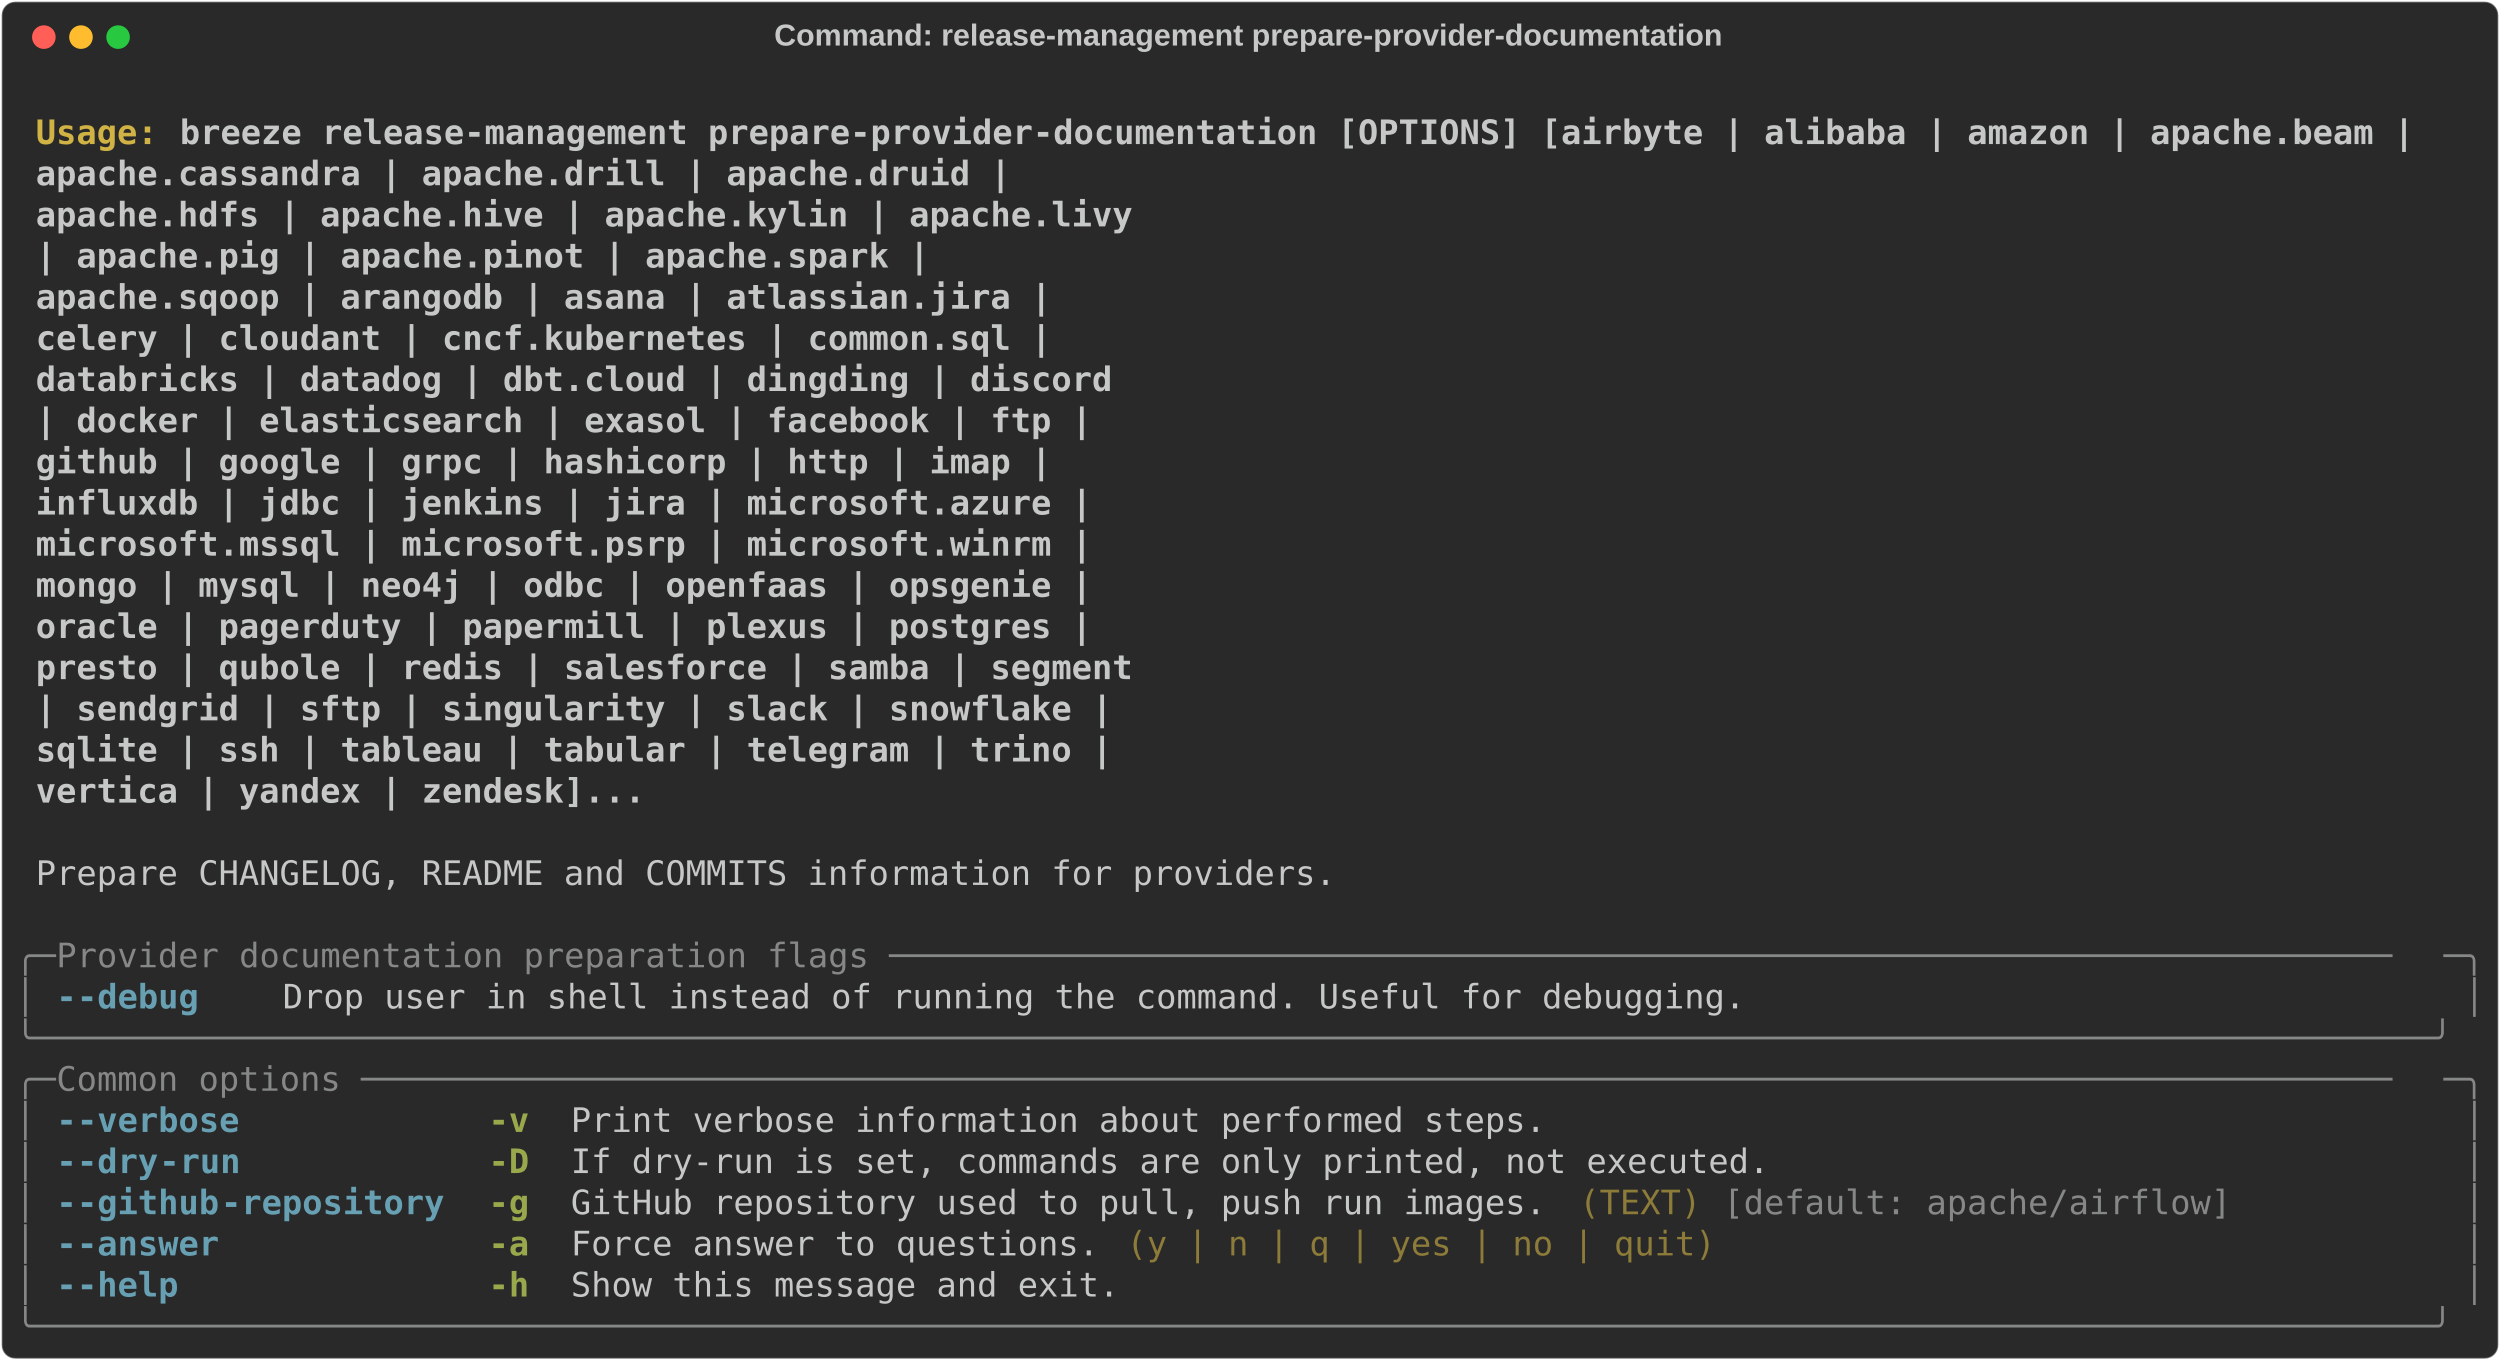
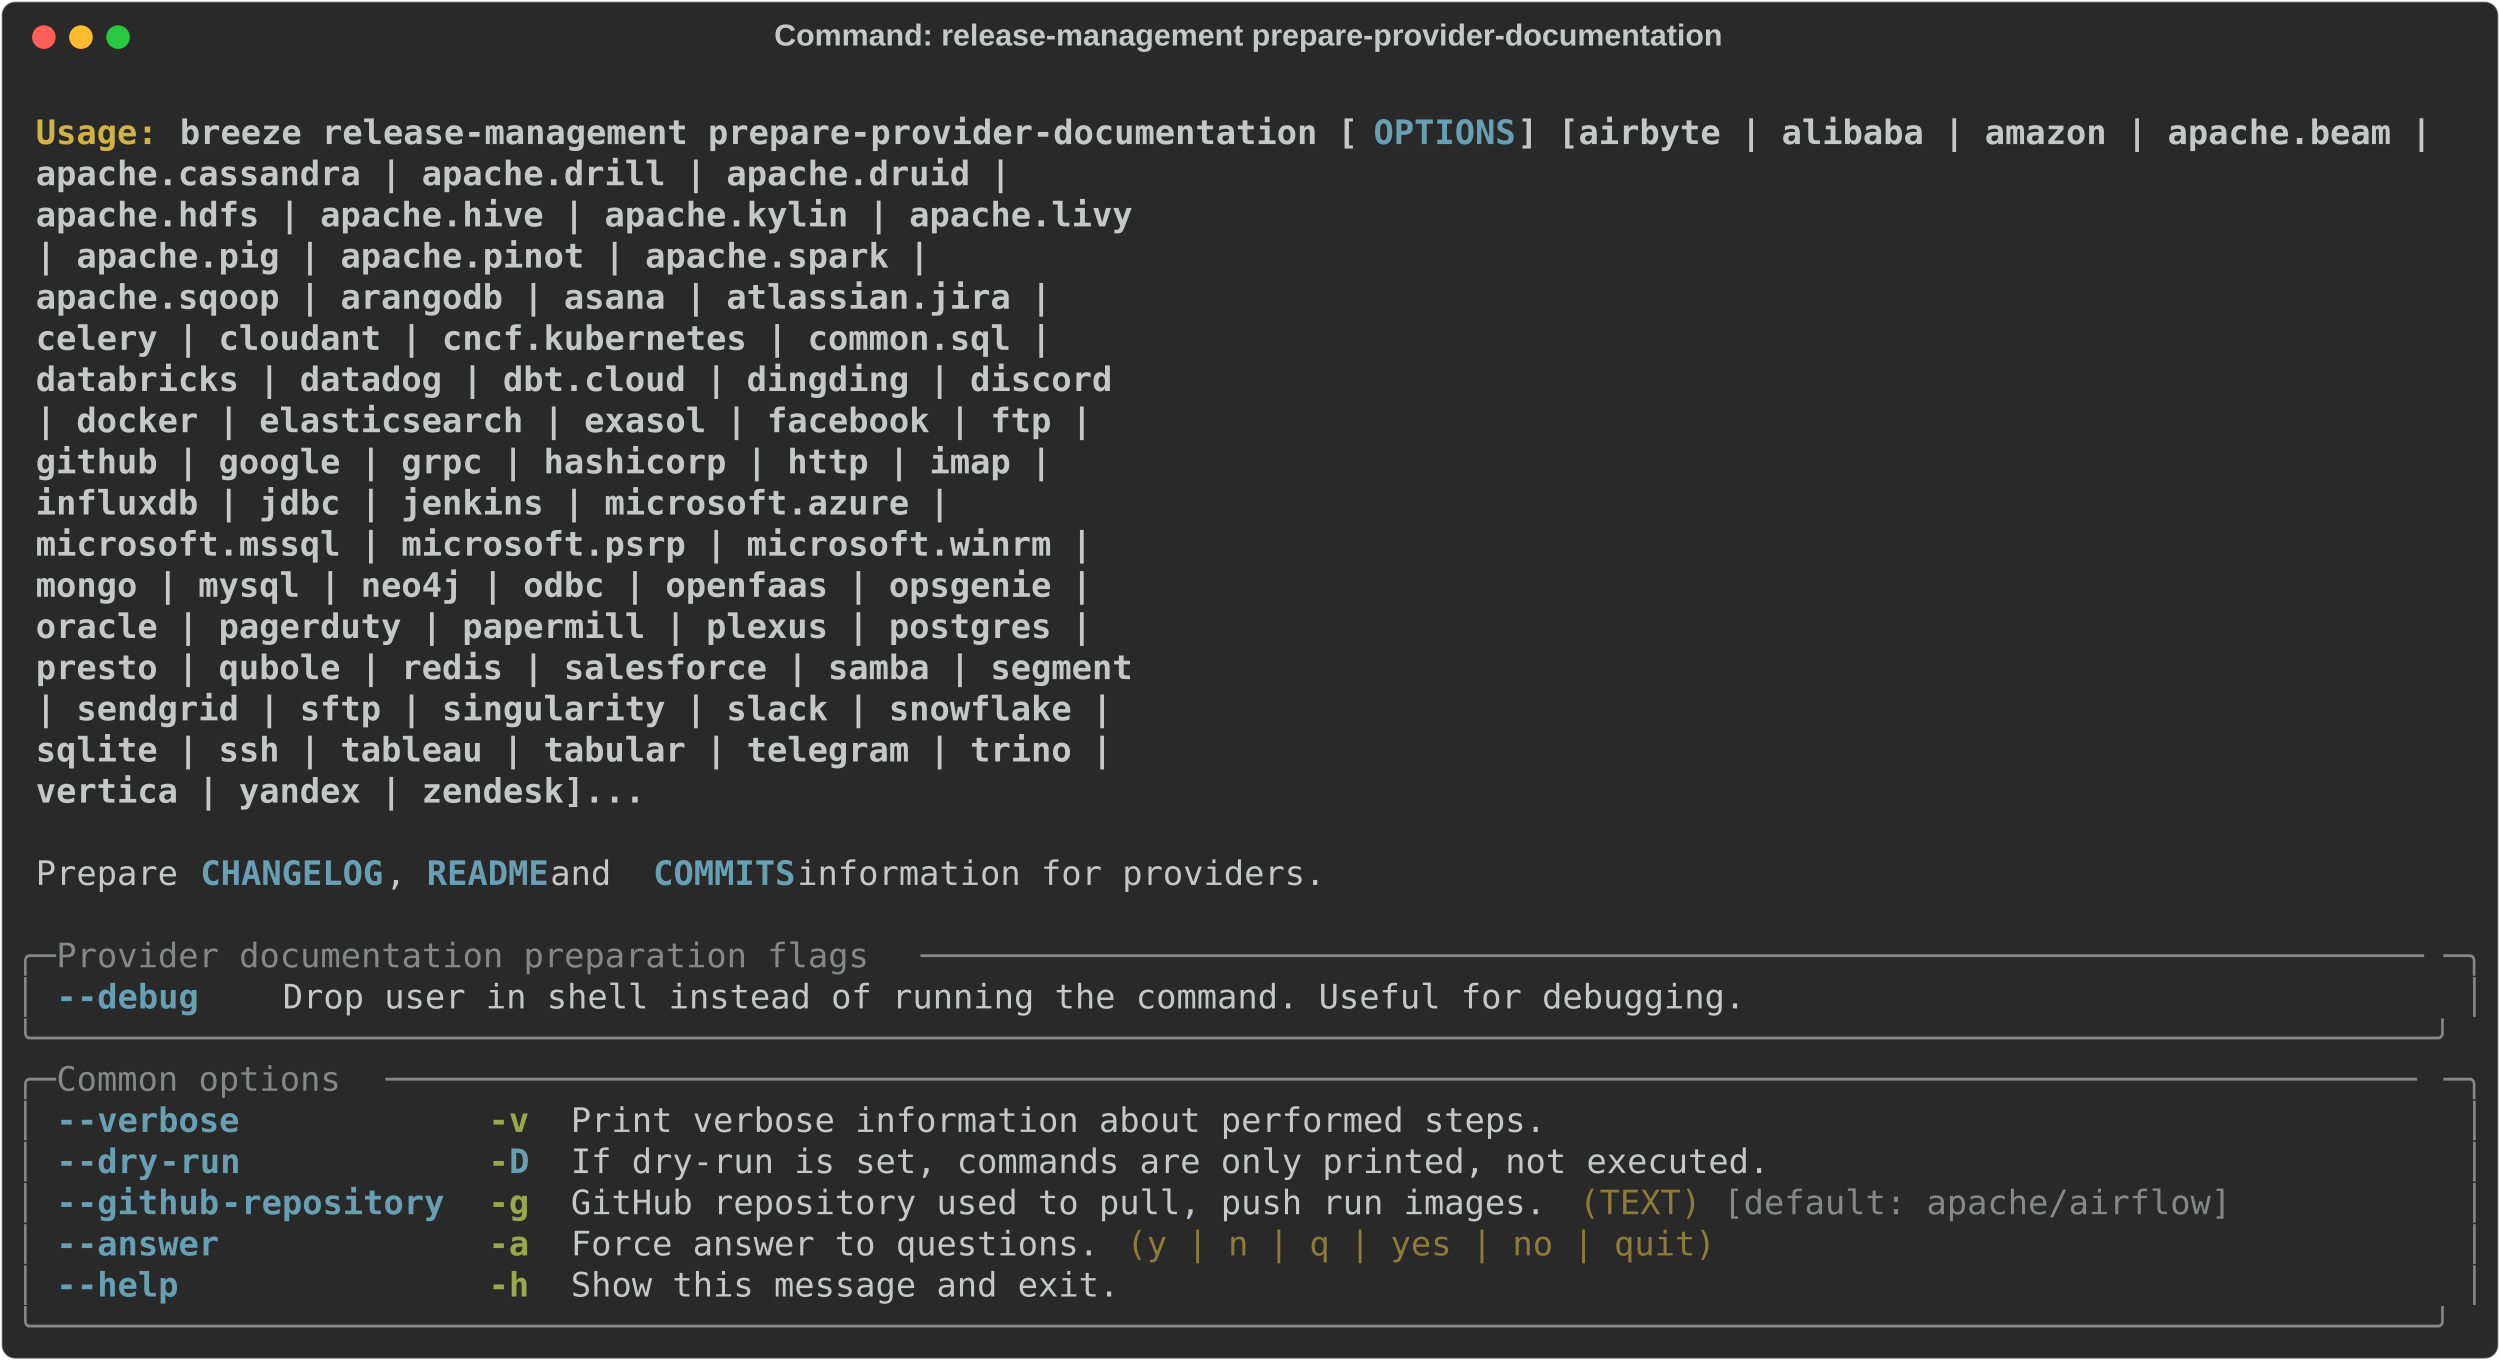
<svg xmlns="http://www.w3.org/2000/svg" class="rich-terminal" viewBox="0 0 1482 806.4">
  <style>

    @font-face {
        font-family: "Fira Code";
        src: local("FiraCode-Regular"),
                url("https://cdnjs.cloudflare.com/ajax/libs/firacode/6.2.0/woff2/FiraCode-Regular.woff2") format("woff2"),
                url("https://cdnjs.cloudflare.com/ajax/libs/firacode/6.2.0/woff/FiraCode-Regular.woff") format("woff");
        font-style: normal;
        font-weight: 400;
    }
    @font-face {
        font-family: "Fira Code";
        src: local("FiraCode-Bold"),
                url("https://cdnjs.cloudflare.com/ajax/libs/firacode/6.2.0/woff2/FiraCode-Bold.woff2") format("woff2"),
                url("https://cdnjs.cloudflare.com/ajax/libs/firacode/6.2.0/woff/FiraCode-Bold.woff") format("woff");
        font-style: bold;
        font-weight: 700;
    }

-     .terminal-3043648472-matrix {
+     .terminal-142771462-matrix {
        font-family: Fira Code, monospace;
        font-size: 20px;
        line-height: 24.4px;
        font-variant-east-asian: full-width;
    }

-     .terminal-3043648472-title {
+     .terminal-142771462-title {
        font-size: 18px;
        font-weight: bold;
        font-family: arial;
    }

-     .terminal-3043648472-r1 { fill: #c5c8c6;font-weight: bold }
- .terminal-3043648472-r2 { fill: #c5c8c6 }
- .terminal-3043648472-r3 { fill: #d0b344;font-weight: bold }
- .terminal-3043648472-r4 { fill: #868887 }
- .terminal-3043648472-r5 { fill: #68a0b3;font-weight: bold }
- .terminal-3043648472-r6 { fill: #98a84b;font-weight: bold }
- .terminal-3043648472-r7 { fill: #8d7b39 }
+     .terminal-142771462-r1 { fill: #c5c8c6;font-weight: bold }
+ .terminal-142771462-r2 { fill: #c5c8c6 }
+ .terminal-142771462-r3 { fill: #d0b344;font-weight: bold }
+ .terminal-142771462-r4 { fill: #68a0b3;font-weight: bold }
+ .terminal-142771462-r5 { fill: #868887 }
+ .terminal-142771462-r6 { fill: #98a84b;font-weight: bold }
+ .terminal-142771462-r7 { fill: #8d7b39 }
    </style>
  <defs>
-     <clipPath id="terminal-3043648472-clip-terminal">
+     <clipPath id="terminal-142771462-clip-terminal">
      <rect x="0" y="0" width="1463.0" height="755.4" />
    </clipPath>
-     <clipPath id="terminal-3043648472-line-0">
+     <clipPath id="terminal-142771462-line-0">
      <rect x="0" y="1.5" width="1464" height="24.65" />
    </clipPath>
-     <clipPath id="terminal-3043648472-line-1">
+     <clipPath id="terminal-142771462-line-1">
      <rect x="0" y="25.9" width="1464" height="24.65" />
    </clipPath>
-     <clipPath id="terminal-3043648472-line-2">
+     <clipPath id="terminal-142771462-line-2">
      <rect x="0" y="50.3" width="1464" height="24.65" />
    </clipPath>
-     <clipPath id="terminal-3043648472-line-3">
+     <clipPath id="terminal-142771462-line-3">
      <rect x="0" y="74.7" width="1464" height="24.65" />
    </clipPath>
-     <clipPath id="terminal-3043648472-line-4">
+     <clipPath id="terminal-142771462-line-4">
      <rect x="0" y="99.1" width="1464" height="24.65" />
    </clipPath>
-     <clipPath id="terminal-3043648472-line-5">
+     <clipPath id="terminal-142771462-line-5">
      <rect x="0" y="123.5" width="1464" height="24.65" />
    </clipPath>
-     <clipPath id="terminal-3043648472-line-6">
+     <clipPath id="terminal-142771462-line-6">
      <rect x="0" y="147.9" width="1464" height="24.65" />
    </clipPath>
-     <clipPath id="terminal-3043648472-line-7">
+     <clipPath id="terminal-142771462-line-7">
      <rect x="0" y="172.3" width="1464" height="24.65" />
    </clipPath>
-     <clipPath id="terminal-3043648472-line-8">
+     <clipPath id="terminal-142771462-line-8">
      <rect x="0" y="196.7" width="1464" height="24.65" />
    </clipPath>
-     <clipPath id="terminal-3043648472-line-9">
+     <clipPath id="terminal-142771462-line-9">
      <rect x="0" y="221.1" width="1464" height="24.65" />
    </clipPath>
-     <clipPath id="terminal-3043648472-line-10">
+     <clipPath id="terminal-142771462-line-10">
      <rect x="0" y="245.5" width="1464" height="24.65" />
    </clipPath>
-     <clipPath id="terminal-3043648472-line-11">
+     <clipPath id="terminal-142771462-line-11">
      <rect x="0" y="269.9" width="1464" height="24.65" />
    </clipPath>
-     <clipPath id="terminal-3043648472-line-12">
+     <clipPath id="terminal-142771462-line-12">
      <rect x="0" y="294.3" width="1464" height="24.65" />
    </clipPath>
-     <clipPath id="terminal-3043648472-line-13">
+     <clipPath id="terminal-142771462-line-13">
      <rect x="0" y="318.7" width="1464" height="24.65" />
    </clipPath>
-     <clipPath id="terminal-3043648472-line-14">
+     <clipPath id="terminal-142771462-line-14">
      <rect x="0" y="343.1" width="1464" height="24.65" />
    </clipPath>
-     <clipPath id="terminal-3043648472-line-15">
+     <clipPath id="terminal-142771462-line-15">
      <rect x="0" y="367.5" width="1464" height="24.65" />
    </clipPath>
-     <clipPath id="terminal-3043648472-line-16">
+     <clipPath id="terminal-142771462-line-16">
      <rect x="0" y="391.9" width="1464" height="24.65" />
    </clipPath>
-     <clipPath id="terminal-3043648472-line-17">
+     <clipPath id="terminal-142771462-line-17">
      <rect x="0" y="416.3" width="1464" height="24.65" />
    </clipPath>
-     <clipPath id="terminal-3043648472-line-18">
+     <clipPath id="terminal-142771462-line-18">
      <rect x="0" y="440.7" width="1464" height="24.65" />
    </clipPath>
-     <clipPath id="terminal-3043648472-line-19">
+     <clipPath id="terminal-142771462-line-19">
      <rect x="0" y="465.1" width="1464" height="24.65" />
    </clipPath>
-     <clipPath id="terminal-3043648472-line-20">
+     <clipPath id="terminal-142771462-line-20">
      <rect x="0" y="489.5" width="1464" height="24.65" />
    </clipPath>
-     <clipPath id="terminal-3043648472-line-21">
+     <clipPath id="terminal-142771462-line-21">
      <rect x="0" y="513.9" width="1464" height="24.65" />
    </clipPath>
-     <clipPath id="terminal-3043648472-line-22">
+     <clipPath id="terminal-142771462-line-22">
      <rect x="0" y="538.3" width="1464" height="24.65" />
    </clipPath>
-     <clipPath id="terminal-3043648472-line-23">
+     <clipPath id="terminal-142771462-line-23">
      <rect x="0" y="562.7" width="1464" height="24.65" />
    </clipPath>
-     <clipPath id="terminal-3043648472-line-24">
+     <clipPath id="terminal-142771462-line-24">
      <rect x="0" y="587.1" width="1464" height="24.65" />
    </clipPath>
-     <clipPath id="terminal-3043648472-line-25">
+     <clipPath id="terminal-142771462-line-25">
      <rect x="0" y="611.5" width="1464" height="24.65" />
    </clipPath>
-     <clipPath id="terminal-3043648472-line-26">
+     <clipPath id="terminal-142771462-line-26">
      <rect x="0" y="635.9" width="1464" height="24.65" />
    </clipPath>
-     <clipPath id="terminal-3043648472-line-27">
+     <clipPath id="terminal-142771462-line-27">
      <rect x="0" y="660.3" width="1464" height="24.65" />
    </clipPath>
-     <clipPath id="terminal-3043648472-line-28">
+     <clipPath id="terminal-142771462-line-28">
      <rect x="0" y="684.7" width="1464" height="24.65" />
    </clipPath>
-     <clipPath id="terminal-3043648472-line-29">
+     <clipPath id="terminal-142771462-line-29">
      <rect x="0" y="709.1" width="1464" height="24.65" />
    </clipPath>
  </defs>
  <rect fill="#292929" stroke="rgba(255,255,255,0.35)" stroke-width="1" x="1" y="1" width="1480" height="804.4" rx="8" />
-   <text class="terminal-3043648472-title" fill="#c5c8c6" text-anchor="middle" x="740" y="27">Command: release-management prepare-provider-documentation</text>
+   <text class="terminal-142771462-title" fill="#c5c8c6" text-anchor="middle" x="740" y="27">Command: release-management prepare-provider-documentation</text>
  <g transform="translate(26,22)">
    <circle cx="0" cy="0" r="7" fill="#ff5f57" />
    <circle cx="22" cy="0" r="7" fill="#febc2e" />
    <circle cx="44" cy="0" r="7" fill="#28c840" />
  </g>
-   <g transform="translate(9, 41)" clip-path="url(#terminal-3043648472-clip-terminal)">
-     <g class="terminal-3043648472-matrix">
-       <text class="terminal-3043648472-r2" x="1464" y="20" textLength="12.2" clip-path="url(#terminal-3043648472-line-0)">
- </text>
-       <text class="terminal-3043648472-r3" x="12.2" y="44.4" textLength="85.4" clip-path="url(#terminal-3043648472-line-1)">Usage: </text>
-       <text class="terminal-3043648472-r1" x="97.6" y="44.4" textLength="1342" clip-path="url(#terminal-3043648472-line-1)">breeze release-management prepare-provider-documentation [OPTIONS] [airbyte | alibaba | amazon | apache.beam |</text>
-       <text class="terminal-3043648472-r2" x="1464" y="44.4" textLength="12.2" clip-path="url(#terminal-3043648472-line-1)">
- </text>
-       <text class="terminal-3043648472-r1" x="12.2" y="68.8" textLength="1366.4" clip-path="url(#terminal-3043648472-line-2)">                                                                apache.cassandra | apache.drill | apache.druid |</text>
-       <text class="terminal-3043648472-r2" x="1464" y="68.8" textLength="12.2" clip-path="url(#terminal-3043648472-line-2)">
- </text>
-       <text class="terminal-3043648472-r1" x="12.2" y="93.2" textLength="1439.6" clip-path="url(#terminal-3043648472-line-3)">                                                                apache.hdfs | apache.hive | apache.kylin | apache.livy</text>
-       <text class="terminal-3043648472-r2" x="1464" y="93.2" textLength="12.2" clip-path="url(#terminal-3043648472-line-3)">
- </text>
-       <text class="terminal-3043648472-r1" x="12.2" y="117.6" textLength="1317.6" clip-path="url(#terminal-3043648472-line-4)">                                                                | apache.pig | apache.pinot | apache.spark |</text>
-       <text class="terminal-3043648472-r2" x="1464" y="117.6" textLength="12.2" clip-path="url(#terminal-3043648472-line-4)">
- </text>
-       <text class="terminal-3043648472-r1" x="12.2" y="142" textLength="1390.8" clip-path="url(#terminal-3043648472-line-5)">                                                                apache.sqoop | arangodb | asana | atlassian.jira |</text>
-       <text class="terminal-3043648472-r2" x="1464" y="142" textLength="12.2" clip-path="url(#terminal-3043648472-line-5)">
- </text>
-       <text class="terminal-3043648472-r1" x="12.2" y="166.4" textLength="1390.8" clip-path="url(#terminal-3043648472-line-6)">                                                                celery | cloudant | cncf.kubernetes | common.sql |</text>
-       <text class="terminal-3043648472-r2" x="1464" y="166.4" textLength="12.2" clip-path="url(#terminal-3043648472-line-6)">
- </text>
-       <text class="terminal-3043648472-r1" x="12.2" y="190.8" textLength="1427.4" clip-path="url(#terminal-3043648472-line-7)">                                                                databricks | datadog | dbt.cloud | dingding | discord</text>
-       <text class="terminal-3043648472-r2" x="1464" y="190.8" textLength="12.2" clip-path="url(#terminal-3043648472-line-7)">
- </text>
-       <text class="terminal-3043648472-r1" x="12.2" y="215.2" textLength="1415.2" clip-path="url(#terminal-3043648472-line-8)">                                                                | docker | elasticsearch | exasol | facebook | ftp |</text>
-       <text class="terminal-3043648472-r2" x="1464" y="215.2" textLength="12.2" clip-path="url(#terminal-3043648472-line-8)">
- </text>
-       <text class="terminal-3043648472-r1" x="12.2" y="239.6" textLength="1390.8" clip-path="url(#terminal-3043648472-line-9)">                                                                github | google | grpc | hashicorp | http | imap |</text>
-       <text class="terminal-3043648472-r2" x="1464" y="239.6" textLength="12.2" clip-path="url(#terminal-3043648472-line-9)">
- </text>
-       <text class="terminal-3043648472-r1" x="12.2" y="264" textLength="1415.2" clip-path="url(#terminal-3043648472-line-10)">                                                                influxdb | jdbc | jenkins | jira | microsoft.azure |</text>
-       <text class="terminal-3043648472-r2" x="1464" y="264" textLength="12.2" clip-path="url(#terminal-3043648472-line-10)">
- </text>
-       <text class="terminal-3043648472-r1" x="12.2" y="288.4" textLength="1415.2" clip-path="url(#terminal-3043648472-line-11)">                                                                microsoft.mssql | microsoft.psrp | microsoft.winrm |</text>
-       <text class="terminal-3043648472-r2" x="1464" y="288.4" textLength="12.2" clip-path="url(#terminal-3043648472-line-11)">
- </text>
-       <text class="terminal-3043648472-r1" x="12.2" y="312.8" textLength="1415.2" clip-path="url(#terminal-3043648472-line-12)">                                                                mongo | mysql | neo4j | odbc | openfaas | opsgenie |</text>
-       <text class="terminal-3043648472-r2" x="1464" y="312.8" textLength="12.2" clip-path="url(#terminal-3043648472-line-12)">
- </text>
-       <text class="terminal-3043648472-r1" x="12.2" y="337.2" textLength="1415.2" clip-path="url(#terminal-3043648472-line-13)">                                                                oracle | pagerduty | papermill | plexus | postgres |</text>
-       <text class="terminal-3043648472-r2" x="1464" y="337.2" textLength="12.2" clip-path="url(#terminal-3043648472-line-13)">
- </text>
-       <text class="terminal-3043648472-r1" x="12.2" y="361.6" textLength="1439.6" clip-path="url(#terminal-3043648472-line-14)">                                                                presto | qubole | redis | salesforce | samba | segment</text>
-       <text class="terminal-3043648472-r2" x="1464" y="361.6" textLength="12.2" clip-path="url(#terminal-3043648472-line-14)">
- </text>
-       <text class="terminal-3043648472-r1" x="12.2" y="386" textLength="1427.4" clip-path="url(#terminal-3043648472-line-15)">                                                                | sendgrid | sftp | singularity | slack | snowflake |</text>
-       <text class="terminal-3043648472-r2" x="1464" y="386" textLength="12.2" clip-path="url(#terminal-3043648472-line-15)">
- </text>
-       <text class="terminal-3043648472-r1" x="12.2" y="410.4" textLength="1427.4" clip-path="url(#terminal-3043648472-line-16)">                                                                sqlite | ssh | tableau | tabular | telegram | trino |</text>
-       <text class="terminal-3043648472-r2" x="1464" y="410.4" textLength="12.2" clip-path="url(#terminal-3043648472-line-16)">
- </text>
-       <text class="terminal-3043648472-r1" x="12.2" y="434.8" textLength="1146.8" clip-path="url(#terminal-3043648472-line-17)">                                                                vertica | yandex | zendesk]...</text>
-       <text class="terminal-3043648472-r2" x="1464" y="434.8" textLength="12.2" clip-path="url(#terminal-3043648472-line-17)">
- </text>
-       <text class="terminal-3043648472-r2" x="1464" y="459.2" textLength="12.2" clip-path="url(#terminal-3043648472-line-18)">
- </text>
-       <text class="terminal-3043648472-r2" x="12.2" y="483.6" textLength="780.8" clip-path="url(#terminal-3043648472-line-19)">Prepare CHANGELOG, README and COMMITS information for providers.</text>
-       <text class="terminal-3043648472-r2" x="1464" y="483.6" textLength="12.2" clip-path="url(#terminal-3043648472-line-19)">
- </text>
-       <text class="terminal-3043648472-r2" x="1464" y="508" textLength="12.2" clip-path="url(#terminal-3043648472-line-20)">
- </text>
-       <text class="terminal-3043648472-r4" x="0" y="532.4" textLength="24.4" clip-path="url(#terminal-3043648472-line-21)">╭─</text>
-       <text class="terminal-3043648472-r4" x="24.4" y="532.4" textLength="1415.2" clip-path="url(#terminal-3043648472-line-21)"> Provider documentation preparation flags ──────────────────────────────────────────────────────────────────────────</text>
-       <text class="terminal-3043648472-r4" x="1439.6" y="532.4" textLength="24.4" clip-path="url(#terminal-3043648472-line-21)">─╮</text>
-       <text class="terminal-3043648472-r2" x="1464" y="532.4" textLength="12.2" clip-path="url(#terminal-3043648472-line-21)">
- </text>
-       <text class="terminal-3043648472-r4" x="0" y="556.8" textLength="12.2" clip-path="url(#terminal-3043648472-line-22)">│</text>
-       <text class="terminal-3043648472-r5" x="24.4" y="556.8" textLength="12.2" clip-path="url(#terminal-3043648472-line-22)">-</text>
-       <text class="terminal-3043648472-r5" x="36.6" y="556.8" textLength="73.2" clip-path="url(#terminal-3043648472-line-22)">-debug</text>
-       <text class="terminal-3043648472-r2" x="158.6" y="556.8" textLength="878.4" clip-path="url(#terminal-3043648472-line-22)">Drop user in shell instead of running the command. Useful for debugging.</text>
-       <text class="terminal-3043648472-r4" x="1451.8" y="556.8" textLength="12.2" clip-path="url(#terminal-3043648472-line-22)">│</text>
-       <text class="terminal-3043648472-r2" x="1464" y="556.8" textLength="12.2" clip-path="url(#terminal-3043648472-line-22)">
- </text>
-       <text class="terminal-3043648472-r4" x="0" y="581.2" textLength="1464" clip-path="url(#terminal-3043648472-line-23)">╰──────────────────────────────────────────────────────────────────────────────────────────────────────────────────────╯</text>
-       <text class="terminal-3043648472-r2" x="1464" y="581.2" textLength="12.2" clip-path="url(#terminal-3043648472-line-23)">
- </text>
-       <text class="terminal-3043648472-r4" x="0" y="605.6" textLength="24.4" clip-path="url(#terminal-3043648472-line-24)">╭─</text>
-       <text class="terminal-3043648472-r4" x="24.4" y="605.6" textLength="1415.2" clip-path="url(#terminal-3043648472-line-24)"> Common options ────────────────────────────────────────────────────────────────────────────────────────────────────</text>
-       <text class="terminal-3043648472-r4" x="1439.6" y="605.6" textLength="24.4" clip-path="url(#terminal-3043648472-line-24)">─╮</text>
-       <text class="terminal-3043648472-r2" x="1464" y="605.6" textLength="12.2" clip-path="url(#terminal-3043648472-line-24)">
- </text>
-       <text class="terminal-3043648472-r4" x="0" y="630" textLength="12.2" clip-path="url(#terminal-3043648472-line-25)">│</text>
-       <text class="terminal-3043648472-r5" x="24.4" y="630" textLength="12.2" clip-path="url(#terminal-3043648472-line-25)">-</text>
-       <text class="terminal-3043648472-r5" x="36.6" y="630" textLength="97.6" clip-path="url(#terminal-3043648472-line-25)">-verbose</text>
-       <text class="terminal-3043648472-r6" x="280.6" y="630" textLength="24.4" clip-path="url(#terminal-3043648472-line-25)">-v</text>
-       <text class="terminal-3043648472-r2" x="329.4" y="630" textLength="585.6" clip-path="url(#terminal-3043648472-line-25)">Print verbose information about performed steps.</text>
-       <text class="terminal-3043648472-r4" x="1451.8" y="630" textLength="12.2" clip-path="url(#terminal-3043648472-line-25)">│</text>
-       <text class="terminal-3043648472-r2" x="1464" y="630" textLength="12.2" clip-path="url(#terminal-3043648472-line-25)">
- </text>
-       <text class="terminal-3043648472-r4" x="0" y="654.4" textLength="12.2" clip-path="url(#terminal-3043648472-line-26)">│</text>
-       <text class="terminal-3043648472-r5" x="24.4" y="654.4" textLength="12.2" clip-path="url(#terminal-3043648472-line-26)">-</text>
-       <text class="terminal-3043648472-r5" x="36.6" y="654.4" textLength="48.8" clip-path="url(#terminal-3043648472-line-26)">-dry</text>
-       <text class="terminal-3043648472-r5" x="85.4" y="654.4" textLength="48.8" clip-path="url(#terminal-3043648472-line-26)">-run</text>
-       <text class="terminal-3043648472-r6" x="280.6" y="654.4" textLength="24.4" clip-path="url(#terminal-3043648472-line-26)">-D</text>
-       <text class="terminal-3043648472-r2" x="329.4" y="654.4" textLength="719.8" clip-path="url(#terminal-3043648472-line-26)">If dry-run is set, commands are only printed, not executed.</text>
-       <text class="terminal-3043648472-r4" x="1451.8" y="654.4" textLength="12.2" clip-path="url(#terminal-3043648472-line-26)">│</text>
-       <text class="terminal-3043648472-r2" x="1464" y="654.4" textLength="12.2" clip-path="url(#terminal-3043648472-line-26)">
- </text>
-       <text class="terminal-3043648472-r4" x="0" y="678.8" textLength="12.2" clip-path="url(#terminal-3043648472-line-27)">│</text>
-       <text class="terminal-3043648472-r5" x="24.4" y="678.8" textLength="12.2" clip-path="url(#terminal-3043648472-line-27)">-</text>
-       <text class="terminal-3043648472-r5" x="36.6" y="678.8" textLength="85.4" clip-path="url(#terminal-3043648472-line-27)">-github</text>
-       <text class="terminal-3043648472-r5" x="122" y="678.8" textLength="134.2" clip-path="url(#terminal-3043648472-line-27)">-repository</text>
-       <text class="terminal-3043648472-r6" x="280.6" y="678.8" textLength="24.4" clip-path="url(#terminal-3043648472-line-27)">-g</text>
-       <text class="terminal-3043648472-r2" x="329.4" y="678.8" textLength="585.6" clip-path="url(#terminal-3043648472-line-27)">GitHub repository used to pull, push run images.</text>
-       <text class="terminal-3043648472-r7" x="927.2" y="678.8" textLength="73.2" clip-path="url(#terminal-3043648472-line-27)">(TEXT)</text>
-       <text class="terminal-3043648472-r4" x="1012.6" y="678.8" textLength="305" clip-path="url(#terminal-3043648472-line-27)">[default: apache/airflow]</text>
-       <text class="terminal-3043648472-r4" x="1451.8" y="678.8" textLength="12.2" clip-path="url(#terminal-3043648472-line-27)">│</text>
-       <text class="terminal-3043648472-r2" x="1464" y="678.8" textLength="12.2" clip-path="url(#terminal-3043648472-line-27)">
- </text>
-       <text class="terminal-3043648472-r4" x="0" y="703.2" textLength="12.2" clip-path="url(#terminal-3043648472-line-28)">│</text>
-       <text class="terminal-3043648472-r5" x="24.4" y="703.2" textLength="12.2" clip-path="url(#terminal-3043648472-line-28)">-</text>
-       <text class="terminal-3043648472-r5" x="36.6" y="703.2" textLength="85.4" clip-path="url(#terminal-3043648472-line-28)">-answer</text>
-       <text class="terminal-3043648472-r6" x="280.6" y="703.2" textLength="24.4" clip-path="url(#terminal-3043648472-line-28)">-a</text>
-       <text class="terminal-3043648472-r2" x="329.4" y="703.2" textLength="317.2" clip-path="url(#terminal-3043648472-line-28)">Force answer to questions.</text>
-       <text class="terminal-3043648472-r7" x="658.8" y="703.2" textLength="353.8" clip-path="url(#terminal-3043648472-line-28)">(y | n | q | yes | no | quit)</text>
-       <text class="terminal-3043648472-r4" x="1451.8" y="703.2" textLength="12.2" clip-path="url(#terminal-3043648472-line-28)">│</text>
-       <text class="terminal-3043648472-r2" x="1464" y="703.2" textLength="12.2" clip-path="url(#terminal-3043648472-line-28)">
- </text>
-       <text class="terminal-3043648472-r4" x="0" y="727.6" textLength="12.2" clip-path="url(#terminal-3043648472-line-29)">│</text>
-       <text class="terminal-3043648472-r5" x="24.4" y="727.6" textLength="12.2" clip-path="url(#terminal-3043648472-line-29)">-</text>
-       <text class="terminal-3043648472-r5" x="36.6" y="727.6" textLength="61" clip-path="url(#terminal-3043648472-line-29)">-help</text>
-       <text class="terminal-3043648472-r6" x="280.6" y="727.6" textLength="24.4" clip-path="url(#terminal-3043648472-line-29)">-h</text>
-       <text class="terminal-3043648472-r2" x="329.4" y="727.6" textLength="329.4" clip-path="url(#terminal-3043648472-line-29)">Show this message and exit.</text>
-       <text class="terminal-3043648472-r4" x="1451.8" y="727.6" textLength="12.2" clip-path="url(#terminal-3043648472-line-29)">│</text>
-       <text class="terminal-3043648472-r2" x="1464" y="727.6" textLength="12.2" clip-path="url(#terminal-3043648472-line-29)">
- </text>
-       <text class="terminal-3043648472-r4" x="0" y="752" textLength="1464" clip-path="url(#terminal-3043648472-line-30)">╰──────────────────────────────────────────────────────────────────────────────────────────────────────────────────────╯</text>
-       <text class="terminal-3043648472-r2" x="1464" y="752" textLength="12.2" clip-path="url(#terminal-3043648472-line-30)">
+   <g transform="translate(9, 41)" clip-path="url(#terminal-142771462-clip-terminal)">
+     <g class="terminal-142771462-matrix">
+       <text class="terminal-142771462-r2" x="1464" y="20" textLength="12.2" clip-path="url(#terminal-142771462-line-0)">
+ </text>
+       <text class="terminal-142771462-r3" x="12.2" y="44.4" textLength="85.4" clip-path="url(#terminal-142771462-line-1)">Usage: </text>
+       <text class="terminal-142771462-r1" x="97.6" y="44.4" textLength="707.6" clip-path="url(#terminal-142771462-line-1)">breeze release-management prepare-provider-documentation [</text>
+       <text class="terminal-142771462-r4" x="805.2" y="44.4" textLength="85.4" clip-path="url(#terminal-142771462-line-1)">OPTIONS</text>
+       <text class="terminal-142771462-r1" x="890.6" y="44.4" textLength="549" clip-path="url(#terminal-142771462-line-1)">] [airbyte | alibaba | amazon | apache.beam |</text>
+       <text class="terminal-142771462-r2" x="1464" y="44.4" textLength="12.2" clip-path="url(#terminal-142771462-line-1)">
+ </text>
+       <text class="terminal-142771462-r1" x="12.2" y="68.8" textLength="1366.4" clip-path="url(#terminal-142771462-line-2)">                                                                apache.cassandra | apache.drill | apache.druid |</text>
+       <text class="terminal-142771462-r2" x="1464" y="68.8" textLength="12.2" clip-path="url(#terminal-142771462-line-2)">
+ </text>
+       <text class="terminal-142771462-r1" x="12.2" y="93.2" textLength="1439.6" clip-path="url(#terminal-142771462-line-3)">                                                                apache.hdfs | apache.hive | apache.kylin | apache.livy</text>
+       <text class="terminal-142771462-r2" x="1464" y="93.2" textLength="12.2" clip-path="url(#terminal-142771462-line-3)">
+ </text>
+       <text class="terminal-142771462-r1" x="12.2" y="117.6" textLength="1317.6" clip-path="url(#terminal-142771462-line-4)">                                                                | apache.pig | apache.pinot | apache.spark |</text>
+       <text class="terminal-142771462-r2" x="1464" y="117.6" textLength="12.2" clip-path="url(#terminal-142771462-line-4)">
+ </text>
+       <text class="terminal-142771462-r1" x="12.2" y="142" textLength="1390.8" clip-path="url(#terminal-142771462-line-5)">                                                                apache.sqoop | arangodb | asana | atlassian.jira |</text>
+       <text class="terminal-142771462-r2" x="1464" y="142" textLength="12.2" clip-path="url(#terminal-142771462-line-5)">
+ </text>
+       <text class="terminal-142771462-r1" x="12.2" y="166.4" textLength="1390.8" clip-path="url(#terminal-142771462-line-6)">                                                                celery | cloudant | cncf.kubernetes | common.sql |</text>
+       <text class="terminal-142771462-r2" x="1464" y="166.4" textLength="12.2" clip-path="url(#terminal-142771462-line-6)">
+ </text>
+       <text class="terminal-142771462-r1" x="12.2" y="190.8" textLength="1427.4" clip-path="url(#terminal-142771462-line-7)">                                                                databricks | datadog | dbt.cloud | dingding | discord</text>
+       <text class="terminal-142771462-r2" x="1464" y="190.8" textLength="12.2" clip-path="url(#terminal-142771462-line-7)">
+ </text>
+       <text class="terminal-142771462-r1" x="12.2" y="215.2" textLength="1415.2" clip-path="url(#terminal-142771462-line-8)">                                                                | docker | elasticsearch | exasol | facebook | ftp |</text>
+       <text class="terminal-142771462-r2" x="1464" y="215.2" textLength="12.2" clip-path="url(#terminal-142771462-line-8)">
+ </text>
+       <text class="terminal-142771462-r1" x="12.2" y="239.6" textLength="1390.8" clip-path="url(#terminal-142771462-line-9)">                                                                github | google | grpc | hashicorp | http | imap |</text>
+       <text class="terminal-142771462-r2" x="1464" y="239.6" textLength="12.2" clip-path="url(#terminal-142771462-line-9)">
+ </text>
+       <text class="terminal-142771462-r1" x="12.2" y="264" textLength="1329.8" clip-path="url(#terminal-142771462-line-10)">                                                                influxdb | jdbc | jenkins | microsoft.azure |</text>
+       <text class="terminal-142771462-r2" x="1464" y="264" textLength="12.2" clip-path="url(#terminal-142771462-line-10)">
+ </text>
+       <text class="terminal-142771462-r1" x="12.2" y="288.4" textLength="1415.2" clip-path="url(#terminal-142771462-line-11)">                                                                microsoft.mssql | microsoft.psrp | microsoft.winrm |</text>
+       <text class="terminal-142771462-r2" x="1464" y="288.4" textLength="12.2" clip-path="url(#terminal-142771462-line-11)">
+ </text>
+       <text class="terminal-142771462-r1" x="12.2" y="312.8" textLength="1415.2" clip-path="url(#terminal-142771462-line-12)">                                                                mongo | mysql | neo4j | odbc | openfaas | opsgenie |</text>
+       <text class="terminal-142771462-r2" x="1464" y="312.8" textLength="12.2" clip-path="url(#terminal-142771462-line-12)">
+ </text>
+       <text class="terminal-142771462-r1" x="12.2" y="337.2" textLength="1415.2" clip-path="url(#terminal-142771462-line-13)">                                                                oracle | pagerduty | papermill | plexus | postgres |</text>
+       <text class="terminal-142771462-r2" x="1464" y="337.2" textLength="12.2" clip-path="url(#terminal-142771462-line-13)">
+ </text>
+       <text class="terminal-142771462-r1" x="12.2" y="361.6" textLength="1439.6" clip-path="url(#terminal-142771462-line-14)">                                                                presto | qubole | redis | salesforce | samba | segment</text>
+       <text class="terminal-142771462-r2" x="1464" y="361.6" textLength="12.2" clip-path="url(#terminal-142771462-line-14)">
+ </text>
+       <text class="terminal-142771462-r1" x="12.2" y="386" textLength="1427.4" clip-path="url(#terminal-142771462-line-15)">                                                                | sendgrid | sftp | singularity | slack | snowflake |</text>
+       <text class="terminal-142771462-r2" x="1464" y="386" textLength="12.2" clip-path="url(#terminal-142771462-line-15)">
+ </text>
+       <text class="terminal-142771462-r1" x="12.2" y="410.4" textLength="1427.4" clip-path="url(#terminal-142771462-line-16)">                                                                sqlite | ssh | tableau | tabular | telegram | trino |</text>
+       <text class="terminal-142771462-r2" x="1464" y="410.4" textLength="12.2" clip-path="url(#terminal-142771462-line-16)">
+ </text>
+       <text class="terminal-142771462-r1" x="12.2" y="434.8" textLength="1146.8" clip-path="url(#terminal-142771462-line-17)">                                                                vertica | yandex | zendesk]...</text>
+       <text class="terminal-142771462-r2" x="1464" y="434.8" textLength="12.2" clip-path="url(#terminal-142771462-line-17)">
+ </text>
+       <text class="terminal-142771462-r2" x="1464" y="459.2" textLength="12.2" clip-path="url(#terminal-142771462-line-18)">
+ </text>
+       <text class="terminal-142771462-r2" x="12.2" y="483.6" textLength="97.6" clip-path="url(#terminal-142771462-line-19)">Prepare </text>
+       <text class="terminal-142771462-r4" x="109.8" y="483.6" textLength="109.8" clip-path="url(#terminal-142771462-line-19)">CHANGELOG</text>
+       <text class="terminal-142771462-r2" x="219.6" y="483.6" textLength="24.4" clip-path="url(#terminal-142771462-line-19)">, </text>
+       <text class="terminal-142771462-r4" x="244" y="483.6" textLength="73.2" clip-path="url(#terminal-142771462-line-19)">README</text>
+       <text class="terminal-142771462-r2" x="317.2" y="483.6" textLength="61" clip-path="url(#terminal-142771462-line-19)"> and </text>
+       <text class="terminal-142771462-r4" x="378.2" y="483.6" textLength="85.4" clip-path="url(#terminal-142771462-line-19)">COMMITS</text>
+       <text class="terminal-142771462-r2" x="463.6" y="483.6" textLength="329.4" clip-path="url(#terminal-142771462-line-19)"> information for providers.</text>
+       <text class="terminal-142771462-r2" x="1464" y="483.6" textLength="12.2" clip-path="url(#terminal-142771462-line-19)">
+ </text>
+       <text class="terminal-142771462-r2" x="1464" y="508" textLength="12.2" clip-path="url(#terminal-142771462-line-20)">
+ </text>
+       <text class="terminal-142771462-r5" x="0" y="532.4" textLength="24.4" clip-path="url(#terminal-142771462-line-21)">╭─</text>
+       <text class="terminal-142771462-r5" x="24.4" y="532.4" textLength="512.4" clip-path="url(#terminal-142771462-line-21)"> Provider documentation preparation flags </text>
+       <text class="terminal-142771462-r5" x="536.8" y="532.4" textLength="902.8" clip-path="url(#terminal-142771462-line-21)">──────────────────────────────────────────────────────────────────────────</text>
+       <text class="terminal-142771462-r5" x="1439.6" y="532.4" textLength="24.4" clip-path="url(#terminal-142771462-line-21)">─╮</text>
+       <text class="terminal-142771462-r2" x="1464" y="532.4" textLength="12.2" clip-path="url(#terminal-142771462-line-21)">
+ </text>
+       <text class="terminal-142771462-r5" x="0" y="556.8" textLength="12.2" clip-path="url(#terminal-142771462-line-22)">│</text>
+       <text class="terminal-142771462-r4" x="24.4" y="556.8" textLength="12.2" clip-path="url(#terminal-142771462-line-22)">-</text>
+       <text class="terminal-142771462-r4" x="36.6" y="556.8" textLength="73.2" clip-path="url(#terminal-142771462-line-22)">-debug</text>
+       <text class="terminal-142771462-r2" x="158.6" y="556.8" textLength="878.4" clip-path="url(#terminal-142771462-line-22)">Drop user in shell instead of running the command. Useful for debugging.</text>
+       <text class="terminal-142771462-r5" x="1451.8" y="556.8" textLength="12.2" clip-path="url(#terminal-142771462-line-22)">│</text>
+       <text class="terminal-142771462-r2" x="1464" y="556.8" textLength="12.2" clip-path="url(#terminal-142771462-line-22)">
+ </text>
+       <text class="terminal-142771462-r5" x="0" y="581.2" textLength="1464" clip-path="url(#terminal-142771462-line-23)">╰──────────────────────────────────────────────────────────────────────────────────────────────────────────────────────╯</text>
+       <text class="terminal-142771462-r2" x="1464" y="581.2" textLength="12.2" clip-path="url(#terminal-142771462-line-23)">
+ </text>
+       <text class="terminal-142771462-r5" x="0" y="605.6" textLength="24.4" clip-path="url(#terminal-142771462-line-24)">╭─</text>
+       <text class="terminal-142771462-r5" x="24.4" y="605.6" textLength="195.2" clip-path="url(#terminal-142771462-line-24)"> Common options </text>
+       <text class="terminal-142771462-r5" x="219.6" y="605.6" textLength="1220" clip-path="url(#terminal-142771462-line-24)">────────────────────────────────────────────────────────────────────────────────────────────────────</text>
+       <text class="terminal-142771462-r5" x="1439.6" y="605.6" textLength="24.4" clip-path="url(#terminal-142771462-line-24)">─╮</text>
+       <text class="terminal-142771462-r2" x="1464" y="605.6" textLength="12.2" clip-path="url(#terminal-142771462-line-24)">
+ </text>
+       <text class="terminal-142771462-r5" x="0" y="630" textLength="12.2" clip-path="url(#terminal-142771462-line-25)">│</text>
+       <text class="terminal-142771462-r4" x="24.4" y="630" textLength="12.2" clip-path="url(#terminal-142771462-line-25)">-</text>
+       <text class="terminal-142771462-r4" x="36.6" y="630" textLength="97.6" clip-path="url(#terminal-142771462-line-25)">-verbose</text>
+       <text class="terminal-142771462-r6" x="280.6" y="630" textLength="24.4" clip-path="url(#terminal-142771462-line-25)">-v</text>
+       <text class="terminal-142771462-r2" x="329.4" y="630" textLength="585.6" clip-path="url(#terminal-142771462-line-25)">Print verbose information about performed steps.</text>
+       <text class="terminal-142771462-r5" x="1451.8" y="630" textLength="12.2" clip-path="url(#terminal-142771462-line-25)">│</text>
+       <text class="terminal-142771462-r2" x="1464" y="630" textLength="12.2" clip-path="url(#terminal-142771462-line-25)">
+ </text>
+       <text class="terminal-142771462-r5" x="0" y="654.4" textLength="12.2" clip-path="url(#terminal-142771462-line-26)">│</text>
+       <text class="terminal-142771462-r4" x="24.4" y="654.4" textLength="12.2" clip-path="url(#terminal-142771462-line-26)">-</text>
+       <text class="terminal-142771462-r4" x="36.6" y="654.4" textLength="48.8" clip-path="url(#terminal-142771462-line-26)">-dry</text>
+       <text class="terminal-142771462-r4" x="85.4" y="654.4" textLength="48.8" clip-path="url(#terminal-142771462-line-26)">-run</text>
+       <text class="terminal-142771462-r6" x="280.6" y="654.4" textLength="12.2" clip-path="url(#terminal-142771462-line-26)">-</text>
+       <text class="terminal-142771462-r4" x="292.8" y="654.4" textLength="12.2" clip-path="url(#terminal-142771462-line-26)">D</text>
+       <text class="terminal-142771462-r2" x="329.4" y="654.4" textLength="719.8" clip-path="url(#terminal-142771462-line-26)">If dry-run is set, commands are only printed, not executed.</text>
+       <text class="terminal-142771462-r5" x="1451.8" y="654.4" textLength="12.2" clip-path="url(#terminal-142771462-line-26)">│</text>
+       <text class="terminal-142771462-r2" x="1464" y="654.4" textLength="12.2" clip-path="url(#terminal-142771462-line-26)">
+ </text>
+       <text class="terminal-142771462-r5" x="0" y="678.8" textLength="12.2" clip-path="url(#terminal-142771462-line-27)">│</text>
+       <text class="terminal-142771462-r4" x="24.4" y="678.8" textLength="12.2" clip-path="url(#terminal-142771462-line-27)">-</text>
+       <text class="terminal-142771462-r4" x="36.6" y="678.8" textLength="85.4" clip-path="url(#terminal-142771462-line-27)">-github</text>
+       <text class="terminal-142771462-r4" x="122" y="678.8" textLength="134.2" clip-path="url(#terminal-142771462-line-27)">-repository</text>
+       <text class="terminal-142771462-r6" x="280.6" y="678.8" textLength="24.4" clip-path="url(#terminal-142771462-line-27)">-g</text>
+       <text class="terminal-142771462-r2" x="329.4" y="678.8" textLength="585.6" clip-path="url(#terminal-142771462-line-27)">GitHub repository used to pull, push run images.</text>
+       <text class="terminal-142771462-r7" x="927.2" y="678.8" textLength="73.2" clip-path="url(#terminal-142771462-line-27)">(TEXT)</text>
+       <text class="terminal-142771462-r5" x="1012.6" y="678.8" textLength="305" clip-path="url(#terminal-142771462-line-27)">[default: apache/airflow]</text>
+       <text class="terminal-142771462-r5" x="1451.8" y="678.8" textLength="12.2" clip-path="url(#terminal-142771462-line-27)">│</text>
+       <text class="terminal-142771462-r2" x="1464" y="678.8" textLength="12.2" clip-path="url(#terminal-142771462-line-27)">
+ </text>
+       <text class="terminal-142771462-r5" x="0" y="703.2" textLength="12.2" clip-path="url(#terminal-142771462-line-28)">│</text>
+       <text class="terminal-142771462-r4" x="24.4" y="703.2" textLength="12.2" clip-path="url(#terminal-142771462-line-28)">-</text>
+       <text class="terminal-142771462-r4" x="36.6" y="703.2" textLength="85.4" clip-path="url(#terminal-142771462-line-28)">-answer</text>
+       <text class="terminal-142771462-r6" x="280.6" y="703.2" textLength="24.4" clip-path="url(#terminal-142771462-line-28)">-a</text>
+       <text class="terminal-142771462-r2" x="329.4" y="703.2" textLength="317.2" clip-path="url(#terminal-142771462-line-28)">Force answer to questions.</text>
+       <text class="terminal-142771462-r7" x="658.8" y="703.2" textLength="353.8" clip-path="url(#terminal-142771462-line-28)">(y | n | q | yes | no | quit)</text>
+       <text class="terminal-142771462-r5" x="1451.8" y="703.2" textLength="12.2" clip-path="url(#terminal-142771462-line-28)">│</text>
+       <text class="terminal-142771462-r2" x="1464" y="703.2" textLength="12.2" clip-path="url(#terminal-142771462-line-28)">
+ </text>
+       <text class="terminal-142771462-r5" x="0" y="727.6" textLength="12.2" clip-path="url(#terminal-142771462-line-29)">│</text>
+       <text class="terminal-142771462-r4" x="24.4" y="727.6" textLength="12.2" clip-path="url(#terminal-142771462-line-29)">-</text>
+       <text class="terminal-142771462-r4" x="36.6" y="727.6" textLength="61" clip-path="url(#terminal-142771462-line-29)">-help</text>
+       <text class="terminal-142771462-r6" x="280.6" y="727.6" textLength="24.4" clip-path="url(#terminal-142771462-line-29)">-h</text>
+       <text class="terminal-142771462-r2" x="329.4" y="727.6" textLength="329.4" clip-path="url(#terminal-142771462-line-29)">Show this message and exit.</text>
+       <text class="terminal-142771462-r5" x="1451.8" y="727.6" textLength="12.2" clip-path="url(#terminal-142771462-line-29)">│</text>
+       <text class="terminal-142771462-r2" x="1464" y="727.6" textLength="12.2" clip-path="url(#terminal-142771462-line-29)">
+ </text>
+       <text class="terminal-142771462-r5" x="0" y="752" textLength="1464" clip-path="url(#terminal-142771462-line-30)">╰──────────────────────────────────────────────────────────────────────────────────────────────────────────────────────╯</text>
+       <text class="terminal-142771462-r2" x="1464" y="752" textLength="12.2" clip-path="url(#terminal-142771462-line-30)">
</text>
    </g>
  </g>
</svg>
